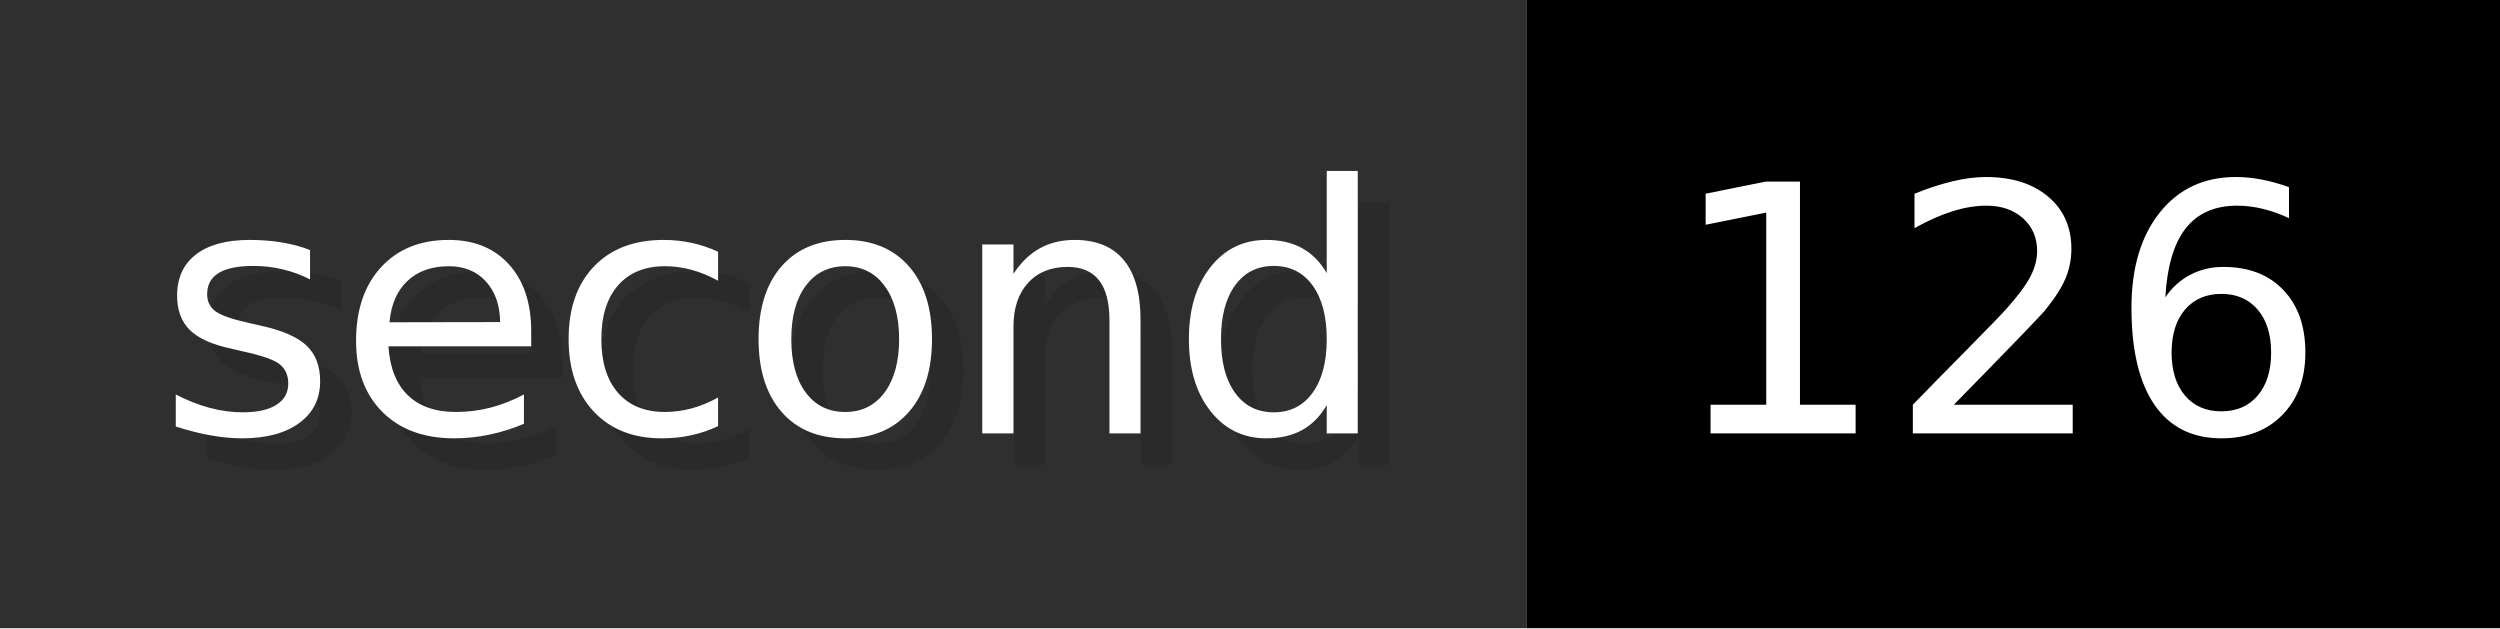
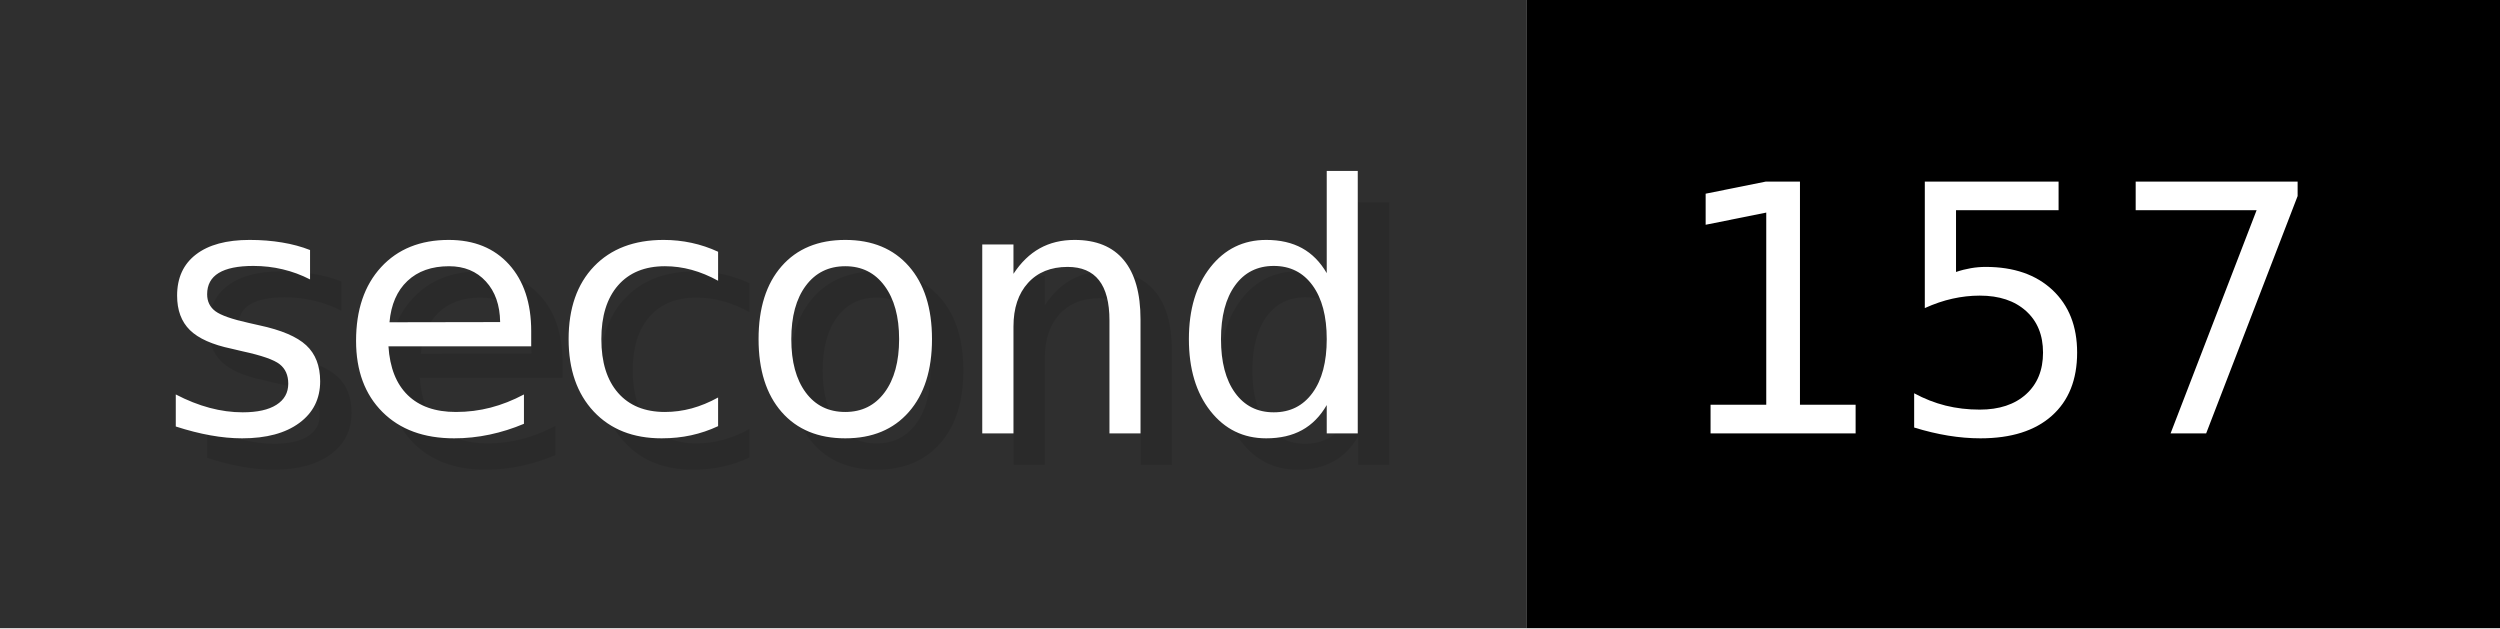
- <svg xmlns="http://www.w3.org/2000/svg" width="79.6" height="20" viewBox="0 0 796 200" role="img" aria-label="second: 126">
+ <svg xmlns="http://www.w3.org/2000/svg" width="79.6" height="20" viewBox="0 0 796 200" role="img" aria-label="second: 157">
  <g>
    <rect fill="#2F2F2F" width="486" height="200" />
    <rect fill="#" x="486" width="310" height="200" />
  </g>
  <g aria-hidden="true" fill="#fff" text-anchor="start" font-family="Verdana,DejaVu Sans,sans-serif" font-size="110">
    <text x="60" y="148" textLength="386" fill="#000" opacity="0.1">second</text>
    <text x="50" y="138" textLength="386">second</text>
-     <text x="541" y="148" textLength="210" fill="#000" opacity="0.1">126</text>
-     <text x="531" y="138" textLength="210">126</text>
+     <text x="541" y="148" textLength="210" fill="#000" opacity="0.1">157</text>
+     <text x="531" y="138" textLength="210">157</text>
  </g>
</svg>
